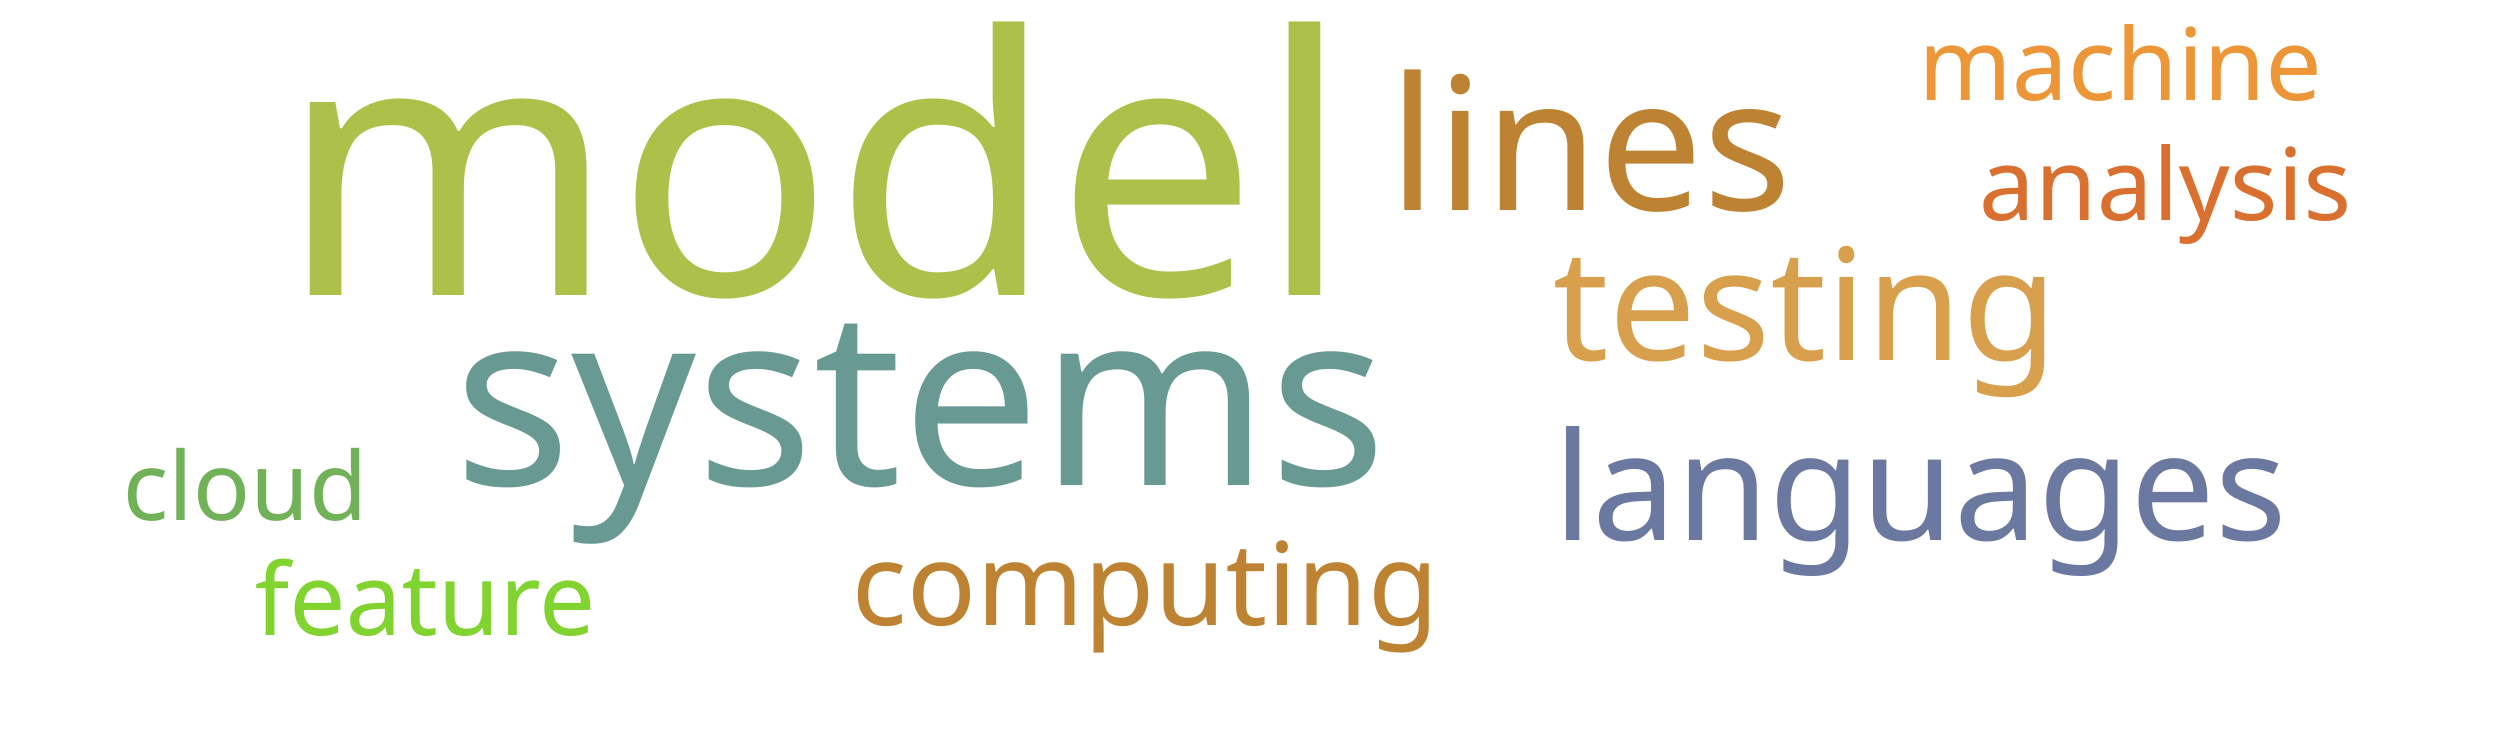
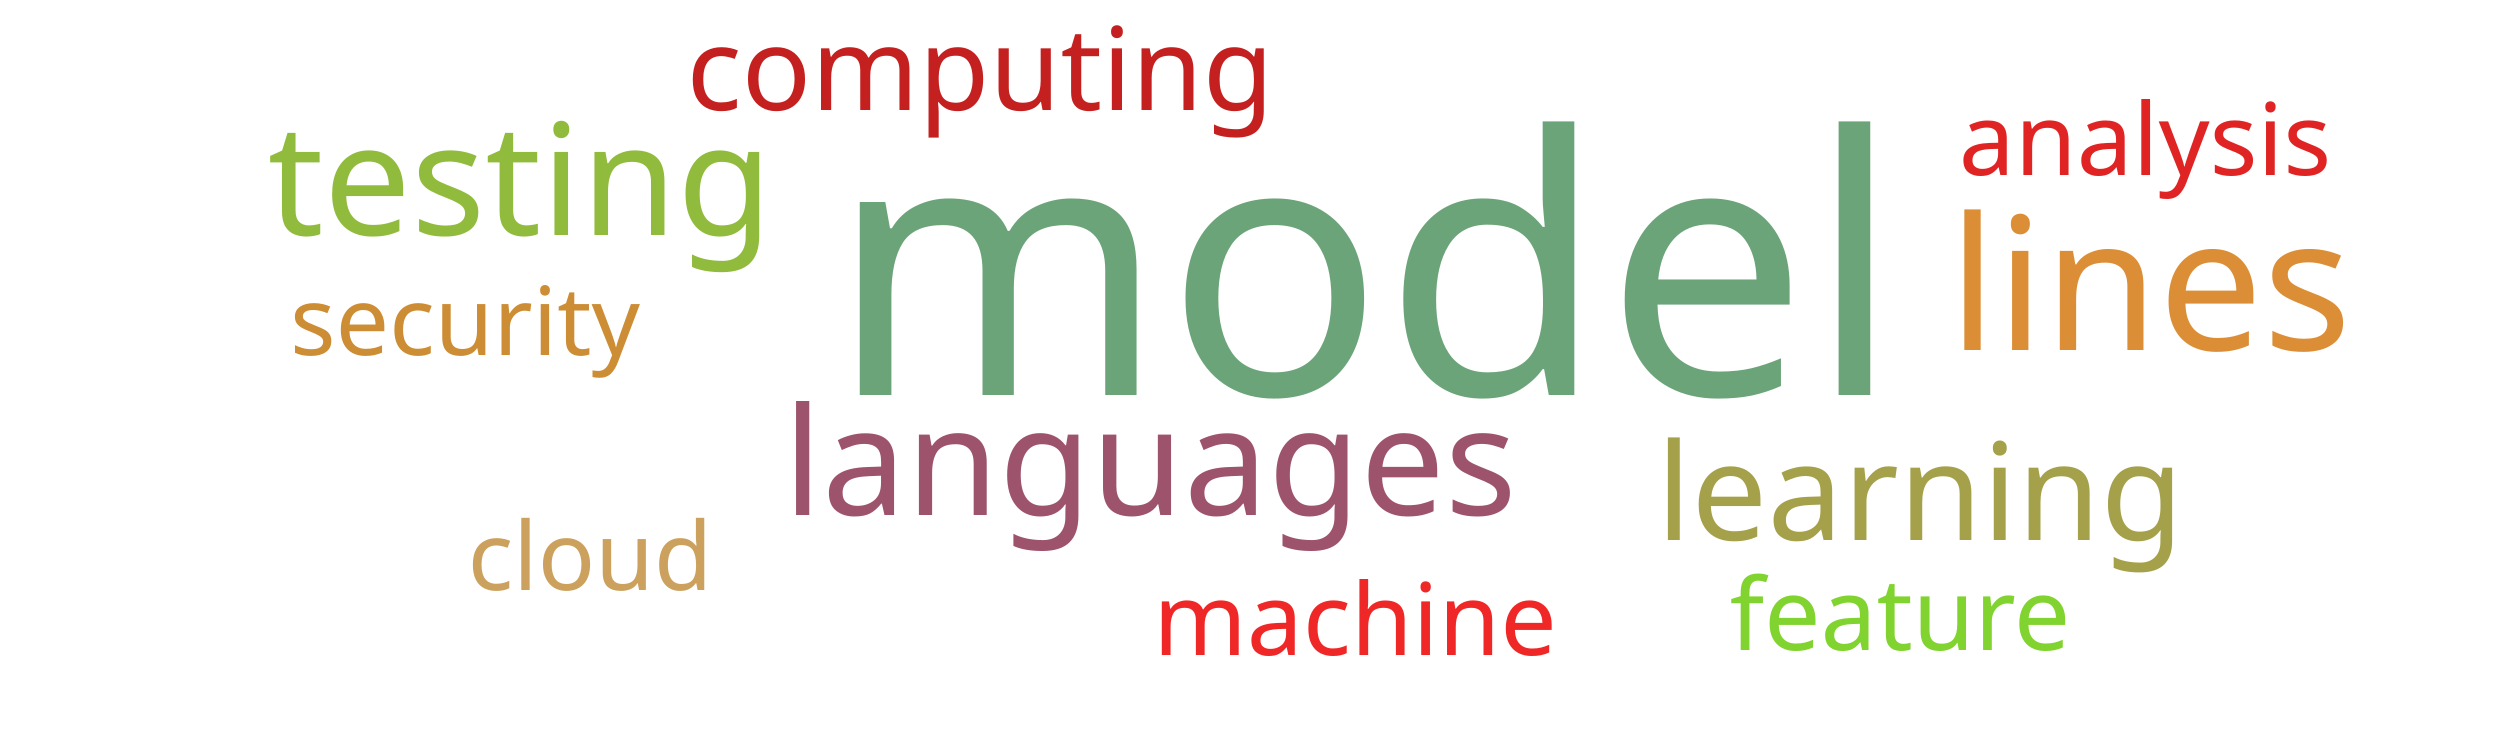
<svg xmlns="http://www.w3.org/2000/svg" width="500" height="150">
  <g transform="translate(250, 75)">
-     <text text-anchor="middle" style="font-family: Impact; font-size: 72px; fill: #adc14a" transform="translate(-87,-16)rotate(0)">model</text>
-     <text text-anchor="middle" style="font-family: Impact; font-size: 49px; fill: #689993" transform="translate(-66,22)rotate(0)">systems</text>
-     <text text-anchor="middle" style="font-family: Impact; font-size: 37px; fill: #bd8332" transform="translate(68,-33)rotate(0)">lines</text>
-     <text text-anchor="middle" style="font-family: Impact; font-size: 31px; fill: #d8a04c" transform="translate(111,-3)rotate(0)">testing</text>
-     <text text-anchor="middle" style="font-family: Impact; font-size: 30px; fill: #6b789f" transform="translate(134,33)rotate(0)">languages</text>
-     <text text-anchor="middle" style="font-family: Impact; font-size: 23px; fill: #bd8332" transform="translate(-21,50)rotate(0)">computing</text>
-     <text text-anchor="middle" style="font-family: Impact; font-size: 20px; fill: #d9702f" transform="translate(183,-31)rotate(0)">analysis</text>
-     <text text-anchor="middle" style="font-family: Impact; font-size: 20px; fill: #81d32f" transform="translate(-165,52)rotate(0)">feature</text>
-     <text text-anchor="middle" style="font-family: Impact; font-size: 20px; fill: #ec9637" transform="translate(174,-55)rotate(0)">machine</text>
-     <text text-anchor="middle" style="font-family: Impact; font-size: 19px; fill: #71b258" transform="translate(-201,29)rotate(0)">cloud</text>
+     <text text-anchor="middle" style="font-family: Impact; font-size: 72px; fill: #6ca47a" transform="translate(23,4)rotate(0)">model</text>
+     <text text-anchor="middle" style="font-family: Impact; font-size: 37px; fill: #dc8e37" transform="translate(180,-5)rotate(0)">lines</text>
+     <text text-anchor="middle" style="font-family: Impact; font-size: 31px; fill: #91bb3c" transform="translate(-146,-28)rotate(0)">testing</text>
+     <text text-anchor="middle" style="font-family: Impact; font-size: 30px; fill: #9d536c" transform="translate(-20,28)rotate(0)">languages</text>
+     <text text-anchor="middle" style="font-family: Impact; font-size: 27px; fill: #a5a14a" transform="translate(134,33)rotate(0)">learning</text>
+     <text text-anchor="middle" style="font-family: Impact; font-size: 23px; fill: #c42020" transform="translate(-54,-53)rotate(0)">computing</text>
+     <text text-anchor="middle" style="font-family: Impact; font-size: 20px; fill: #e02424" transform="translate(179,-40)rotate(0)">analysis</text>
+     <text text-anchor="middle" style="font-family: Impact; font-size: 20px; fill: #ef2727" transform="translate(21,56)rotate(0)">machine</text>
+     <text text-anchor="middle" style="font-family: Impact; font-size: 20px; fill: #81d32f" transform="translate(130,55)rotate(0)">feature</text>
+     <text text-anchor="middle" style="font-family: Impact; font-size: 19px; fill: #cc8d34" transform="translate(-157,-4)rotate(0)">security</text>
+     <text text-anchor="middle" style="font-family: Impact; font-size: 19px; fill: #cba15d" transform="translate(-132,43)rotate(0)">cloud</text>
  </g>
</svg>
